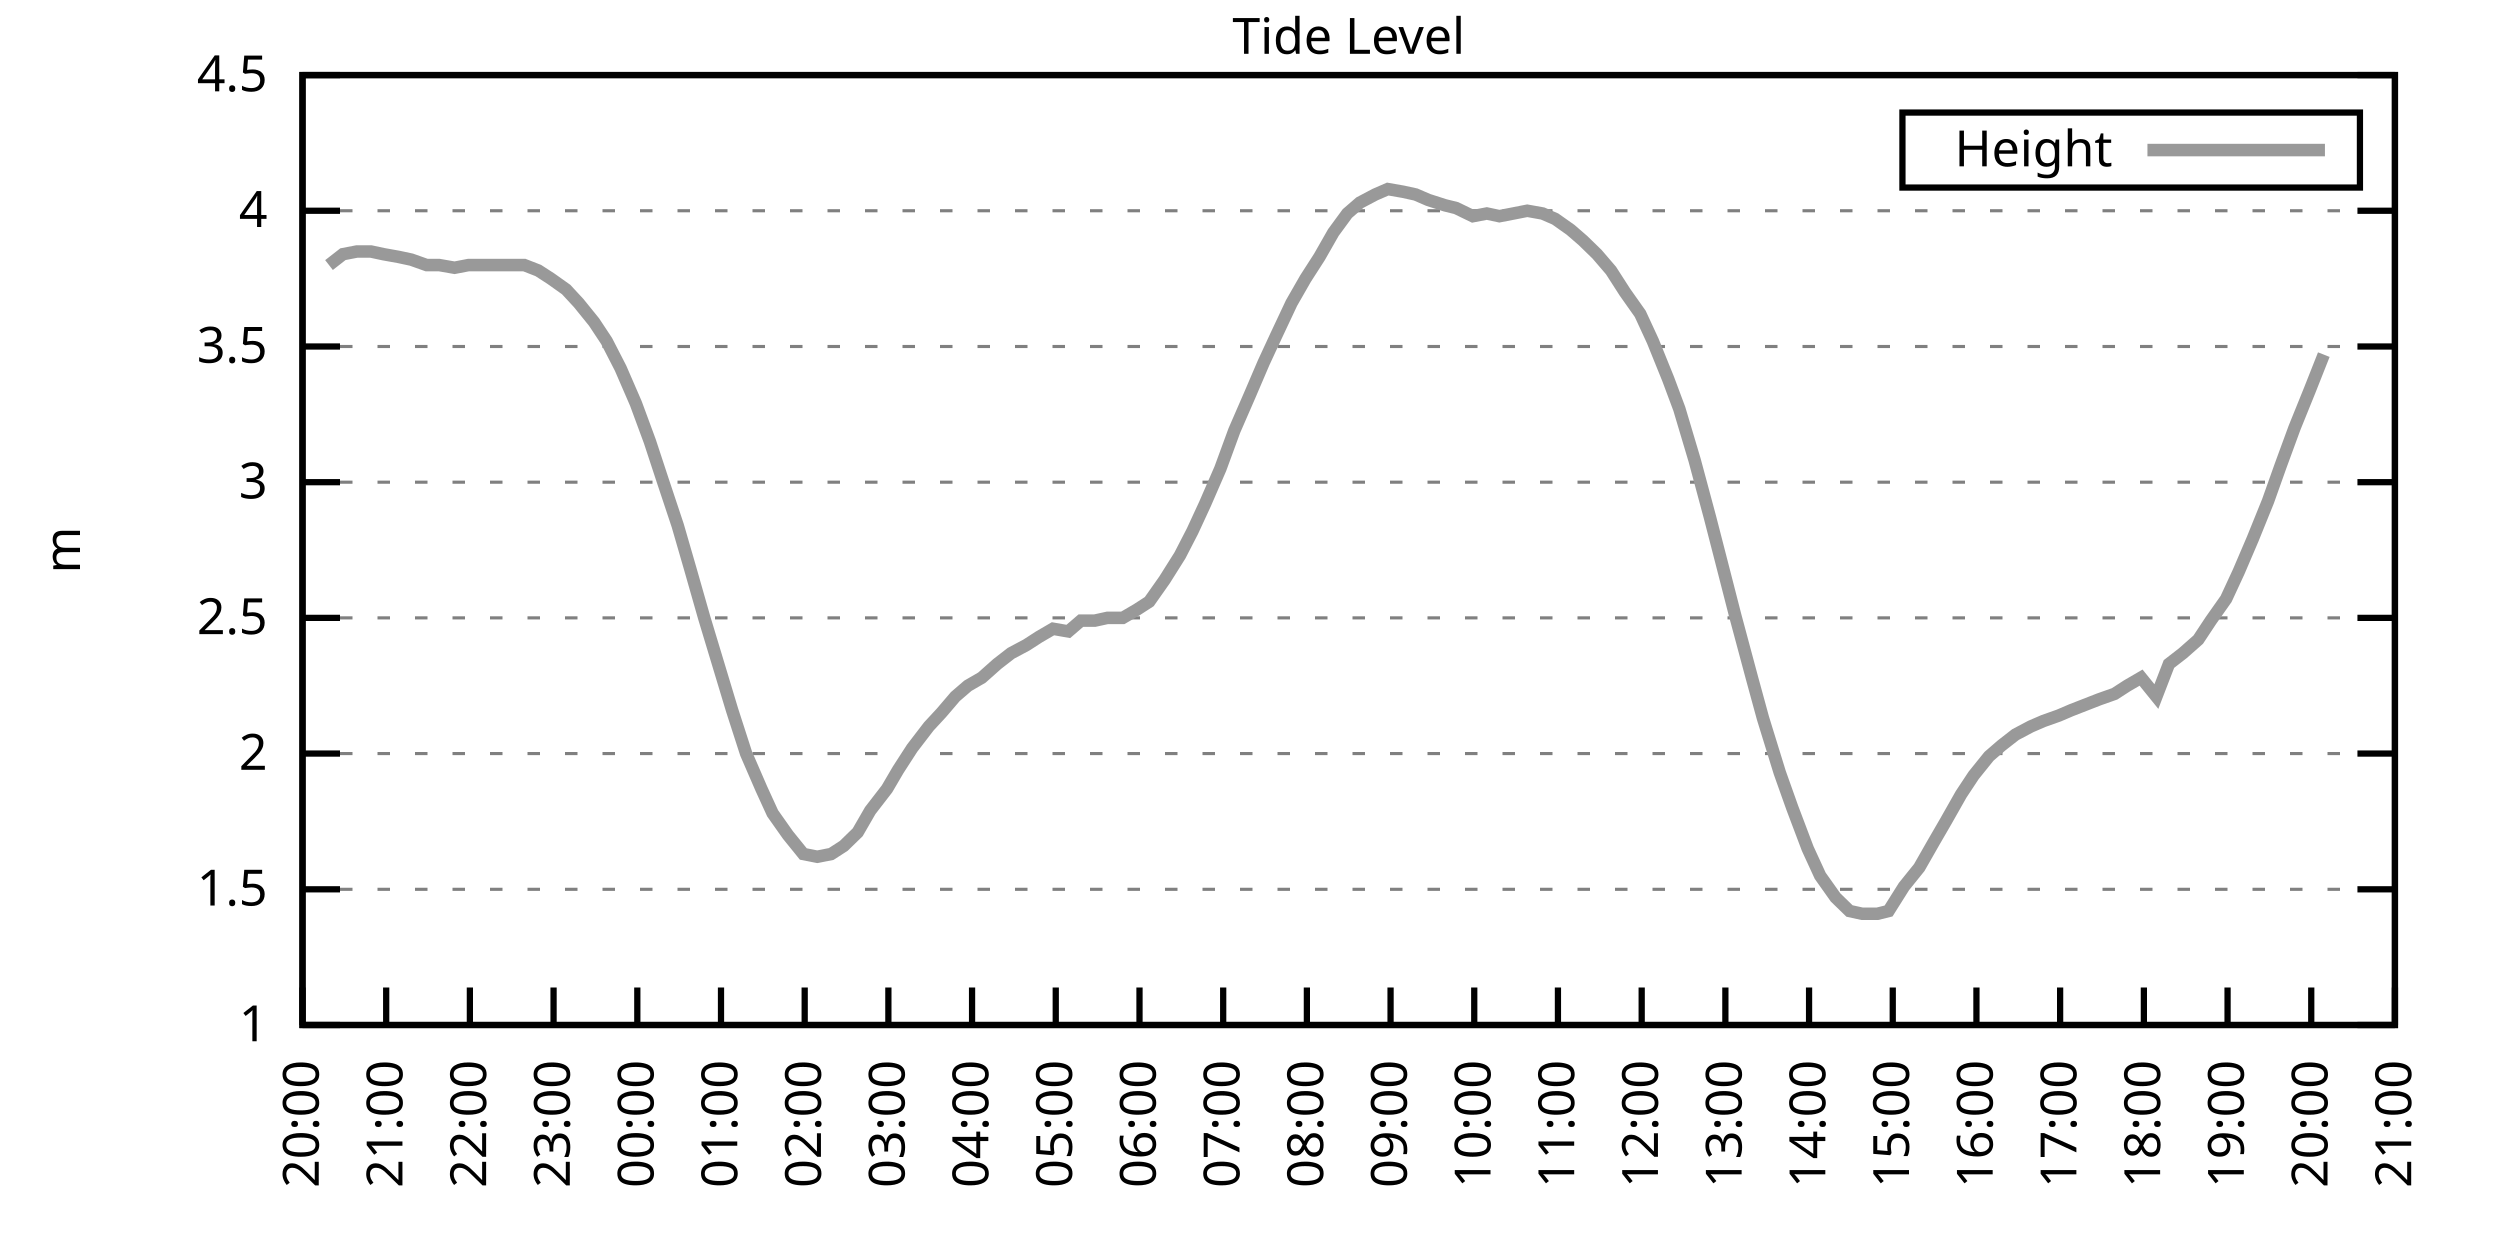
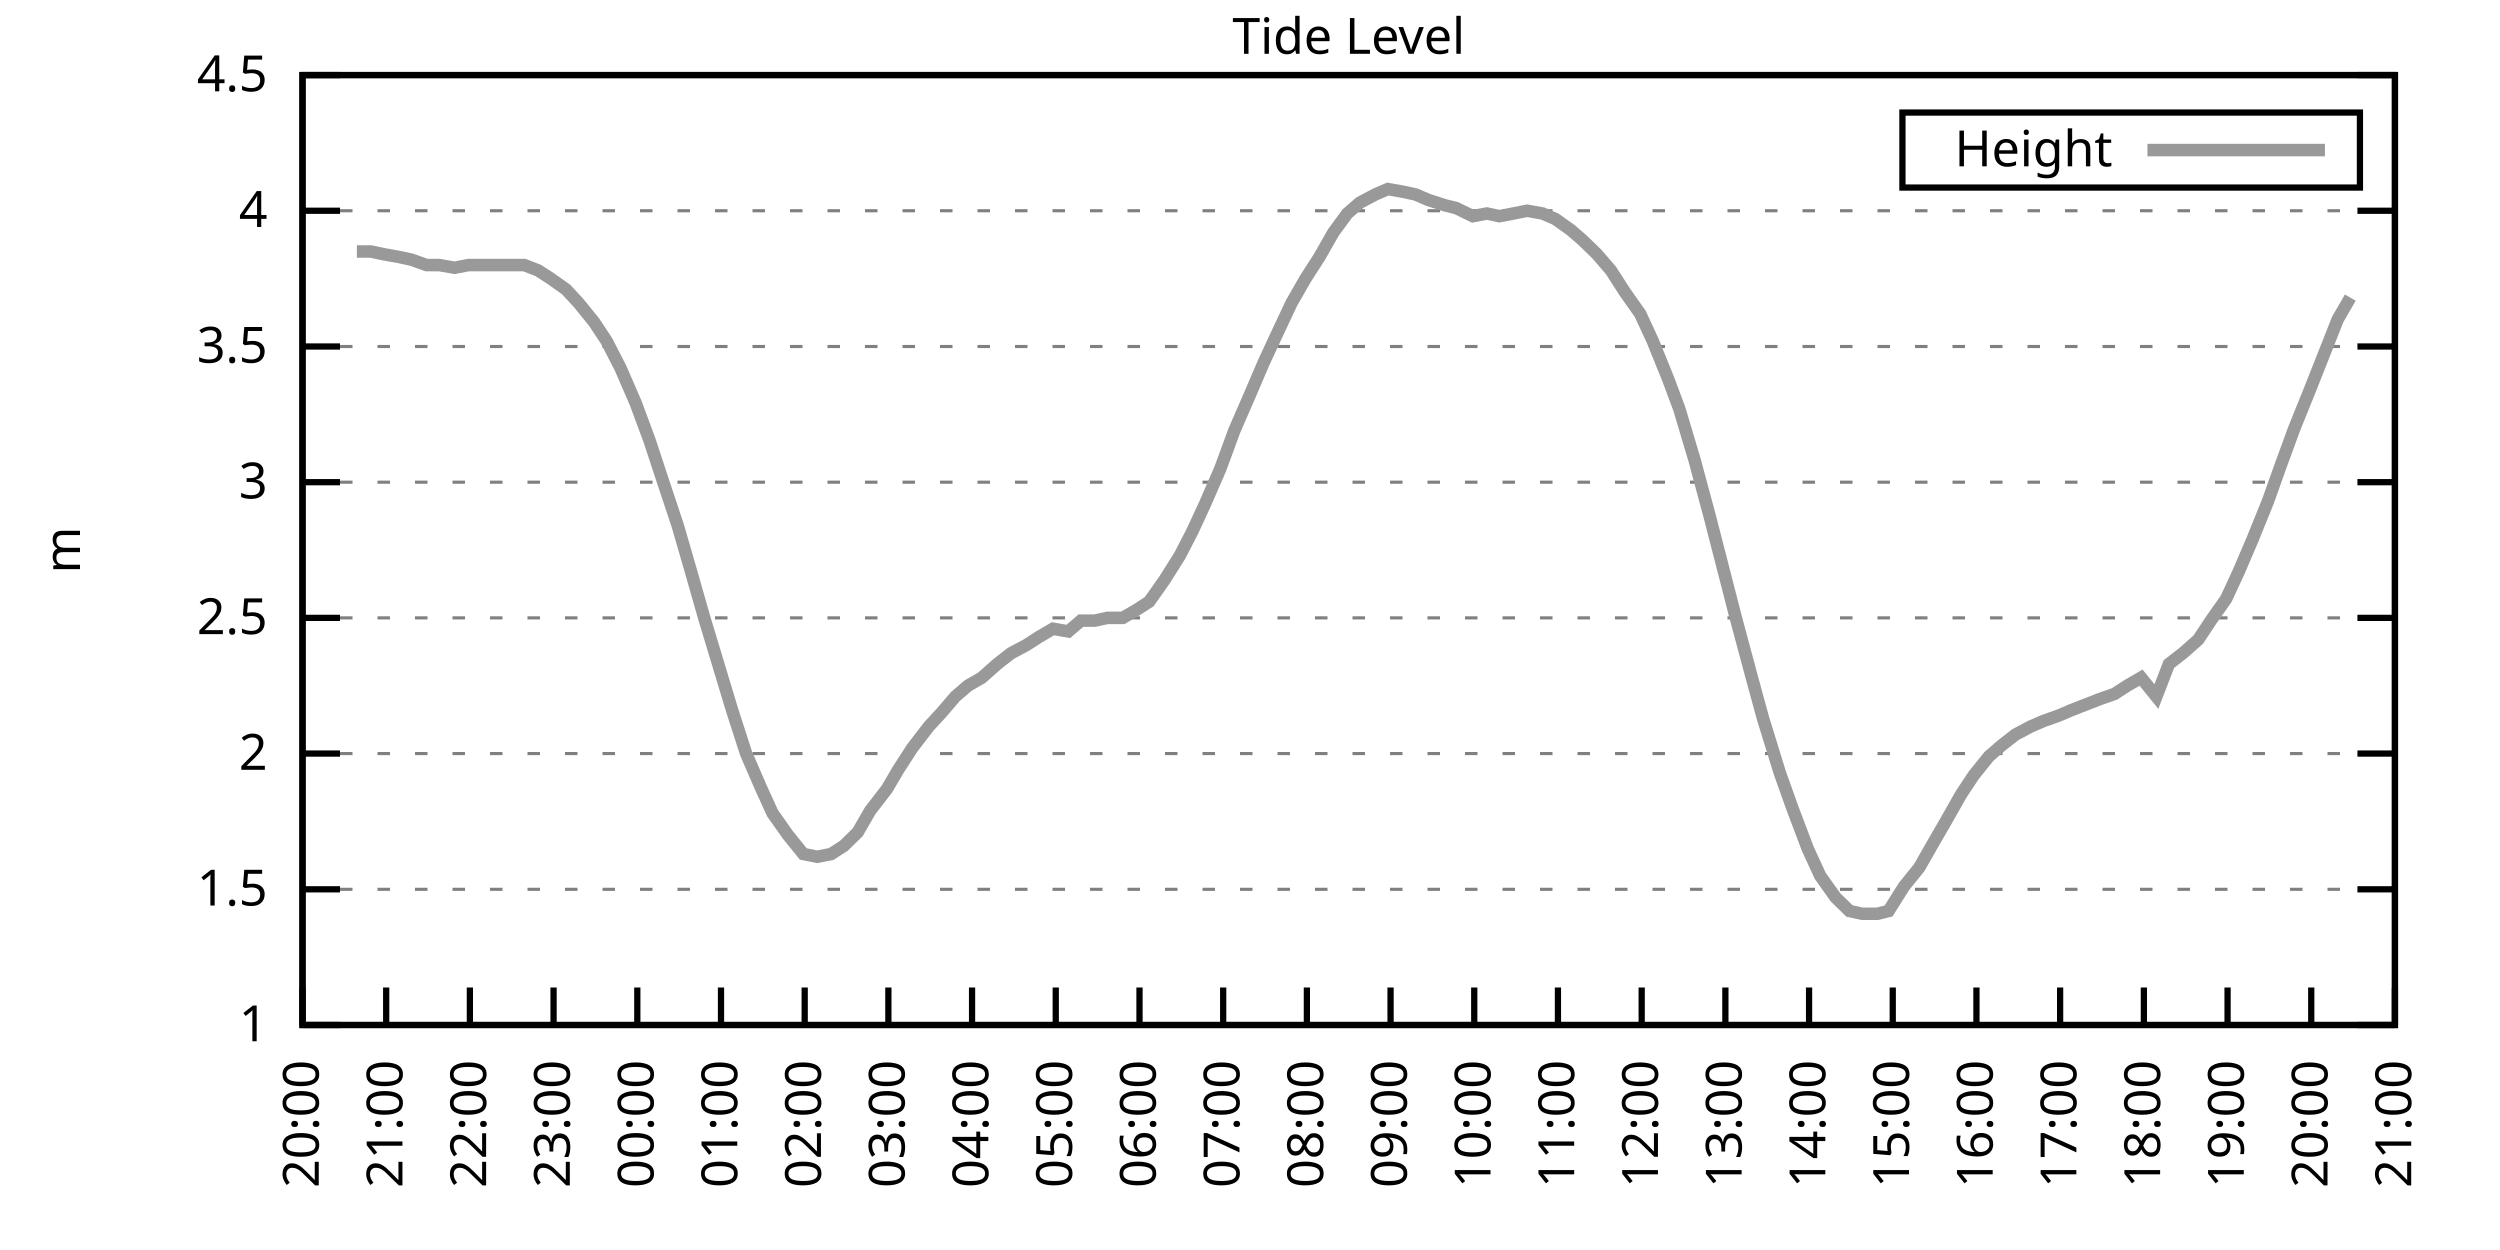
<svg xmlns="http://www.w3.org/2000/svg" xmlns:xlink="http://www.w3.org/1999/xlink" width="400" height="200" viewBox="0 0 400 200">
  <g id="gnuplot_canvas">
    <rect x="0" y="0" width="400" height="200" fill="none" />
    <defs>
      <circle id="gpDot" r="0.5" stroke-width="0.5" stroke="currentColor" />
      <path id="gpPt0" stroke-width="0.333" stroke="currentColor" d="M-1,0 h2 M0,-1 v2" />
      <path id="gpPt1" stroke-width="0.333" stroke="currentColor" d="M-1,-1 L1,1 M1,-1 L-1,1" />
      <path id="gpPt2" stroke-width="0.333" stroke="currentColor" d="M-1,0 L1,0 M0,-1 L0,1 M-1,-1 L1,1 M-1,1 L1,-1" />
      <rect id="gpPt3" stroke-width="0.333" stroke="currentColor" x="-1" y="-1" width="2" height="2" />
      <rect id="gpPt4" stroke-width="0.333" stroke="currentColor" fill="currentColor" x="-1" y="-1" width="2" height="2" />
      <circle id="gpPt5" stroke-width="0.333" stroke="currentColor" cx="0" cy="0" r="1" />
      <use xlink:href="#gpPt5" id="gpPt6" fill="currentColor" stroke="none" />
      <path id="gpPt7" stroke-width="0.333" stroke="currentColor" d="M0,-1.33 L-1.33,0.67 L1.33,0.67 z" />
      <use xlink:href="#gpPt7" id="gpPt8" fill="currentColor" stroke="none" />
      <use xlink:href="#gpPt7" id="gpPt9" stroke="currentColor" transform="rotate(180)" />
      <use xlink:href="#gpPt9" id="gpPt10" fill="currentColor" stroke="none" />
      <use xlink:href="#gpPt3" id="gpPt11" stroke="currentColor" transform="rotate(45)" />
      <use xlink:href="#gpPt11" id="gpPt12" fill="currentColor" stroke="none" />
      <path id="gpPt13" stroke-width="0.333" stroke="currentColor" d="M0,1.330 L1.265,0.411 L0.782,-1.067 L-0.782,-1.076 L-1.265,0.411 z" />
      <use xlink:href="#gpPt13" id="gpPt14" fill="currentColor" stroke="none" />
      <filter id="textbox" filterUnits="objectBoundingBox" x="0" y="0" height="1" width="1">
        <feFlood flood-color="white" flood-opacity="1" result="bgnd" />
        <feComposite in="SourceGraphic" in2="bgnd" operator="atop" />
      </filter>
      <filter id="greybox" filterUnits="objectBoundingBox" x="0" y="0" height="1" width="1">
        <feFlood flood-color="lightgrey" flood-opacity="1" result="grey" />
        <feComposite in="SourceGraphic" in2="grey" operator="atop" />
      </filter>
    </defs>
    <g fill="none" color="white" stroke="currentColor" stroke-width="1.00" stroke-linecap="butt" stroke-linejoin="miter">
</g>
    <g fill="none" color="black" stroke="currentColor" stroke-width="1.00" stroke-linecap="butt" stroke-linejoin="miter">
      <g stroke="none" shape-rendering="crispEdges">
        <polygon fill="rgb(255, 255, 255)" points="48.40,164.00 383.18,164.00 383.18,12.02 48.40,12.02 " />
      </g>
    </g>
    <g fill="none" color="black" stroke="currentColor" stroke-width="1.00" stroke-linecap="butt" stroke-linejoin="miter">
</g>
    <g fill="none" color="black" stroke="black" stroke-width="0.50" stroke-linecap="butt" stroke-linejoin="miter">
</g>
    <g fill="none" color="gray" stroke="currentColor" stroke-width="0.50" stroke-linecap="butt" stroke-linejoin="miter">
      <path stroke="gray" stroke-dasharray="2,4" class="gridline" d="M48.40,164.00 L383.19,164.00  " />
    </g>
    <g fill="none" color="gray" stroke="gray" stroke-width="1.00" stroke-linecap="butt" stroke-linejoin="miter">
</g>
    <g fill="none" color="black" stroke="currentColor" stroke-width="1.00" stroke-linecap="butt" stroke-linejoin="miter">
      <path stroke="black" d="M48.40,164.00 L54.40,164.00 M383.19,164.00 L377.19,164.00  " />
      <g transform="translate(42.80,166.60)" stroke="none" fill="black" font-family="Sans" font-size="8.00" text-anchor="end">
        <text>
          <tspan font-family="Sans"> 1</tspan>
        </text>
      </g>
    </g>
    <g fill="none" color="black" stroke="currentColor" stroke-width="1.00" stroke-linecap="butt" stroke-linejoin="miter">
</g>
    <g fill="none" color="black" stroke="black" stroke-width="0.50" stroke-linecap="butt" stroke-linejoin="miter">
</g>
    <g fill="none" color="gray" stroke="currentColor" stroke-width="0.50" stroke-linecap="butt" stroke-linejoin="miter">
      <path stroke="gray" stroke-dasharray="2,4" class="gridline" d="M48.40,142.29 L383.19,142.29  " />
    </g>
    <g fill="none" color="gray" stroke="gray" stroke-width="1.00" stroke-linecap="butt" stroke-linejoin="miter">
</g>
    <g fill="none" color="black" stroke="currentColor" stroke-width="1.00" stroke-linecap="butt" stroke-linejoin="miter">
      <path stroke="black" d="M48.40,142.29 L54.40,142.29 M383.19,142.29 L377.19,142.29  " />
      <g transform="translate(42.80,144.89)" stroke="none" fill="black" font-family="Sans" font-size="8.00" text-anchor="end">
        <text>
          <tspan font-family="Sans"> 1.5</tspan>
        </text>
      </g>
    </g>
    <g fill="none" color="black" stroke="currentColor" stroke-width="1.00" stroke-linecap="butt" stroke-linejoin="miter">
</g>
    <g fill="none" color="black" stroke="black" stroke-width="0.50" stroke-linecap="butt" stroke-linejoin="miter">
</g>
    <g fill="none" color="gray" stroke="currentColor" stroke-width="0.50" stroke-linecap="butt" stroke-linejoin="miter">
      <path stroke="gray" stroke-dasharray="2,4" class="gridline" d="M48.40,120.57 L383.19,120.57  " />
    </g>
    <g fill="none" color="gray" stroke="gray" stroke-width="1.00" stroke-linecap="butt" stroke-linejoin="miter">
</g>
    <g fill="none" color="black" stroke="currentColor" stroke-width="1.00" stroke-linecap="butt" stroke-linejoin="miter">
      <path stroke="black" d="M48.40,120.57 L54.40,120.57 M383.19,120.57 L377.19,120.57  " />
      <g transform="translate(42.80,123.17)" stroke="none" fill="black" font-family="Sans" font-size="8.00" text-anchor="end">
        <text>
          <tspan font-family="Sans"> 2</tspan>
        </text>
      </g>
    </g>
    <g fill="none" color="black" stroke="currentColor" stroke-width="1.00" stroke-linecap="butt" stroke-linejoin="miter">
</g>
    <g fill="none" color="black" stroke="black" stroke-width="0.50" stroke-linecap="butt" stroke-linejoin="miter">
</g>
    <g fill="none" color="gray" stroke="currentColor" stroke-width="0.50" stroke-linecap="butt" stroke-linejoin="miter">
      <path stroke="gray" stroke-dasharray="2,4" class="gridline" d="M48.40,98.86 L383.19,98.86  " />
    </g>
    <g fill="none" color="gray" stroke="gray" stroke-width="1.00" stroke-linecap="butt" stroke-linejoin="miter">
</g>
    <g fill="none" color="black" stroke="currentColor" stroke-width="1.00" stroke-linecap="butt" stroke-linejoin="miter">
      <path stroke="black" d="M48.40,98.86 L54.40,98.86 M383.19,98.86 L377.19,98.86  " />
      <g transform="translate(42.80,101.46)" stroke="none" fill="black" font-family="Sans" font-size="8.00" text-anchor="end">
        <text>
          <tspan font-family="Sans"> 2.5</tspan>
        </text>
      </g>
    </g>
    <g fill="none" color="black" stroke="currentColor" stroke-width="1.00" stroke-linecap="butt" stroke-linejoin="miter">
</g>
    <g fill="none" color="black" stroke="black" stroke-width="0.50" stroke-linecap="butt" stroke-linejoin="miter">
</g>
    <g fill="none" color="gray" stroke="currentColor" stroke-width="0.50" stroke-linecap="butt" stroke-linejoin="miter">
      <path stroke="gray" stroke-dasharray="2,4" class="gridline" d="M48.40,77.15 L383.19,77.15  " />
    </g>
    <g fill="none" color="gray" stroke="gray" stroke-width="1.00" stroke-linecap="butt" stroke-linejoin="miter">
</g>
    <g fill="none" color="black" stroke="currentColor" stroke-width="1.00" stroke-linecap="butt" stroke-linejoin="miter">
      <path stroke="black" d="M48.40,77.15 L54.40,77.15 M383.19,77.15 L377.19,77.15  " />
      <g transform="translate(42.80,79.75)" stroke="none" fill="black" font-family="Sans" font-size="8.00" text-anchor="end">
        <text>
          <tspan font-family="Sans"> 3</tspan>
        </text>
      </g>
    </g>
    <g fill="none" color="black" stroke="currentColor" stroke-width="1.00" stroke-linecap="butt" stroke-linejoin="miter">
</g>
    <g fill="none" color="black" stroke="black" stroke-width="0.50" stroke-linecap="butt" stroke-linejoin="miter">
</g>
    <g fill="none" color="gray" stroke="currentColor" stroke-width="0.50" stroke-linecap="butt" stroke-linejoin="miter">
      <path stroke="gray" stroke-dasharray="2,4" class="gridline" d="M48.40,55.44 L383.19,55.44  " />
    </g>
    <g fill="none" color="gray" stroke="gray" stroke-width="1.00" stroke-linecap="butt" stroke-linejoin="miter">
</g>
    <g fill="none" color="black" stroke="currentColor" stroke-width="1.00" stroke-linecap="butt" stroke-linejoin="miter">
      <path stroke="black" d="M48.40,55.44 L54.40,55.44 M383.19,55.44 L377.19,55.44  " />
      <g transform="translate(42.80,58.04)" stroke="none" fill="black" font-family="Sans" font-size="8.00" text-anchor="end">
        <text>
          <tspan font-family="Sans"> 3.5</tspan>
        </text>
      </g>
    </g>
    <g fill="none" color="black" stroke="currentColor" stroke-width="1.00" stroke-linecap="butt" stroke-linejoin="miter">
</g>
    <g fill="none" color="black" stroke="black" stroke-width="0.50" stroke-linecap="butt" stroke-linejoin="miter">
</g>
    <g fill="none" color="gray" stroke="currentColor" stroke-width="0.50" stroke-linecap="butt" stroke-linejoin="miter">
      <path stroke="gray" stroke-dasharray="2,4" class="gridline" d="M48.40,33.72 L383.19,33.72  " />
    </g>
    <g fill="none" color="gray" stroke="gray" stroke-width="1.00" stroke-linecap="butt" stroke-linejoin="miter">
</g>
    <g fill="none" color="black" stroke="currentColor" stroke-width="1.00" stroke-linecap="butt" stroke-linejoin="miter">
      <path stroke="black" d="M48.40,33.72 L54.40,33.72 M383.19,33.72 L377.19,33.72  " />
      <g transform="translate(42.80,36.32)" stroke="none" fill="black" font-family="Sans" font-size="8.00" text-anchor="end">
        <text>
          <tspan font-family="Sans"> 4</tspan>
        </text>
      </g>
    </g>
    <g fill="none" color="black" stroke="currentColor" stroke-width="1.00" stroke-linecap="butt" stroke-linejoin="miter">
</g>
    <g fill="none" color="black" stroke="black" stroke-width="0.50" stroke-linecap="butt" stroke-linejoin="miter">
</g>
    <g fill="none" color="gray" stroke="currentColor" stroke-width="0.50" stroke-linecap="butt" stroke-linejoin="miter">
      <path stroke="gray" stroke-dasharray="2,4" class="gridline" d="M48.40,12.01 L383.19,12.01  " />
    </g>
    <g fill="none" color="gray" stroke="gray" stroke-width="1.00" stroke-linecap="butt" stroke-linejoin="miter">
</g>
    <g fill="none" color="black" stroke="currentColor" stroke-width="1.00" stroke-linecap="butt" stroke-linejoin="miter">
      <path stroke="black" d="M48.40,12.01 L54.40,12.01 M383.19,12.01 L377.19,12.01  " />
      <g transform="translate(42.80,14.61)" stroke="none" fill="black" font-family="Sans" font-size="8.00" text-anchor="end">
        <text>
          <tspan font-family="Sans"> 4.5</tspan>
        </text>
      </g>
    </g>
    <g fill="none" color="black" stroke="currentColor" stroke-width="1.00" stroke-linecap="butt" stroke-linejoin="miter">
      <path stroke="black" d="M48.40,164.00 L48.40,158.00  " />
      <g transform="translate(51.00,169.60) rotate(270.00)" stroke="none" fill="black" font-family="Sans" font-size="8.00" text-anchor="end">
        <text>
          <tspan font-family="Sans">20:00</tspan>
        </text>
      </g>
    </g>
    <g fill="none" color="black" stroke="currentColor" stroke-width="1.00" stroke-linecap="butt" stroke-linejoin="miter">
      <path stroke="black" d="M61.79,164.00 L61.79,158.00  " />
      <g transform="translate(64.39,169.60) rotate(270.00)" stroke="none" fill="black" font-family="Sans" font-size="8.00" text-anchor="end">
        <text>
          <tspan font-family="Sans">21:00</tspan>
        </text>
      </g>
    </g>
    <g fill="none" color="black" stroke="currentColor" stroke-width="1.00" stroke-linecap="butt" stroke-linejoin="miter">
      <path stroke="black" d="M75.18,164.00 L75.18,158.00  " />
      <g transform="translate(77.78,169.60) rotate(270.00)" stroke="none" fill="black" font-family="Sans" font-size="8.00" text-anchor="end">
        <text>
          <tspan font-family="Sans">22:00</tspan>
        </text>
      </g>
    </g>
    <g fill="none" color="black" stroke="currentColor" stroke-width="1.00" stroke-linecap="butt" stroke-linejoin="miter">
      <path stroke="black" d="M88.57,164.00 L88.57,158.00  " />
      <g transform="translate(91.17,169.60) rotate(270.00)" stroke="none" fill="black" font-family="Sans" font-size="8.00" text-anchor="end">
        <text>
          <tspan font-family="Sans">23:00</tspan>
        </text>
      </g>
    </g>
    <g fill="none" color="black" stroke="currentColor" stroke-width="1.00" stroke-linecap="butt" stroke-linejoin="miter">
      <path stroke="black" d="M101.97,164.00 L101.97,158.00  " />
      <g transform="translate(104.57,169.60) rotate(270.00)" stroke="none" fill="black" font-family="Sans" font-size="8.00" text-anchor="end">
        <text>
          <tspan font-family="Sans">00:00</tspan>
        </text>
      </g>
    </g>
    <g fill="none" color="black" stroke="currentColor" stroke-width="1.00" stroke-linecap="butt" stroke-linejoin="miter">
      <path stroke="black" d="M115.36,164.00 L115.36,158.00  " />
      <g transform="translate(117.96,169.60) rotate(270.00)" stroke="none" fill="black" font-family="Sans" font-size="8.00" text-anchor="end">
        <text>
          <tspan font-family="Sans">01:00</tspan>
        </text>
      </g>
    </g>
    <g fill="none" color="black" stroke="currentColor" stroke-width="1.00" stroke-linecap="butt" stroke-linejoin="miter">
      <path stroke="black" d="M128.75,164.00 L128.75,158.00  " />
      <g transform="translate(131.35,169.60) rotate(270.00)" stroke="none" fill="black" font-family="Sans" font-size="8.00" text-anchor="end">
        <text>
          <tspan font-family="Sans">02:00</tspan>
        </text>
      </g>
    </g>
    <g fill="none" color="black" stroke="currentColor" stroke-width="1.00" stroke-linecap="butt" stroke-linejoin="miter">
      <path stroke="black" d="M142.14,164.00 L142.14,158.00  " />
      <g transform="translate(144.74,169.60) rotate(270.00)" stroke="none" fill="black" font-family="Sans" font-size="8.00" text-anchor="end">
        <text>
          <tspan font-family="Sans">03:00</tspan>
        </text>
      </g>
    </g>
    <g fill="none" color="black" stroke="currentColor" stroke-width="1.00" stroke-linecap="butt" stroke-linejoin="miter">
      <path stroke="black" d="M155.53,164.00 L155.53,158.00  " />
      <g transform="translate(158.13,169.60) rotate(270.00)" stroke="none" fill="black" font-family="Sans" font-size="8.00" text-anchor="end">
        <text>
          <tspan font-family="Sans">04:00</tspan>
        </text>
      </g>
    </g>
    <g fill="none" color="black" stroke="currentColor" stroke-width="1.00" stroke-linecap="butt" stroke-linejoin="miter">
      <path stroke="black" d="M168.92,164.00 L168.92,158.00  " />
      <g transform="translate(171.52,169.60) rotate(270.00)" stroke="none" fill="black" font-family="Sans" font-size="8.00" text-anchor="end">
        <text>
          <tspan font-family="Sans">05:00</tspan>
        </text>
      </g>
    </g>
    <g fill="none" color="black" stroke="currentColor" stroke-width="1.00" stroke-linecap="butt" stroke-linejoin="miter">
      <path stroke="black" d="M182.32,164.00 L182.32,158.00  " />
      <g transform="translate(184.92,169.60) rotate(270.00)" stroke="none" fill="black" font-family="Sans" font-size="8.00" text-anchor="end">
        <text>
          <tspan font-family="Sans">06:00</tspan>
        </text>
      </g>
    </g>
    <g fill="none" color="black" stroke="currentColor" stroke-width="1.00" stroke-linecap="butt" stroke-linejoin="miter">
      <path stroke="black" d="M195.71,164.00 L195.71,158.00  " />
      <g transform="translate(198.31,169.60) rotate(270.00)" stroke="none" fill="black" font-family="Sans" font-size="8.00" text-anchor="end">
        <text>
          <tspan font-family="Sans">07:00</tspan>
        </text>
      </g>
    </g>
    <g fill="none" color="black" stroke="currentColor" stroke-width="1.00" stroke-linecap="butt" stroke-linejoin="miter">
      <path stroke="black" d="M209.10,164.00 L209.10,158.00  " />
      <g transform="translate(211.70,169.60) rotate(270.00)" stroke="none" fill="black" font-family="Sans" font-size="8.00" text-anchor="end">
        <text>
          <tspan font-family="Sans">08:00</tspan>
        </text>
      </g>
    </g>
    <g fill="none" color="black" stroke="currentColor" stroke-width="1.00" stroke-linecap="butt" stroke-linejoin="miter">
      <path stroke="black" d="M222.49,164.00 L222.49,158.00  " />
      <g transform="translate(225.09,169.60) rotate(270.00)" stroke="none" fill="black" font-family="Sans" font-size="8.00" text-anchor="end">
        <text>
          <tspan font-family="Sans">09:00</tspan>
        </text>
      </g>
    </g>
    <g fill="none" color="black" stroke="currentColor" stroke-width="1.00" stroke-linecap="butt" stroke-linejoin="miter">
      <path stroke="black" d="M235.88,164.00 L235.88,158.00  " />
      <g transform="translate(238.48,169.60) rotate(270.00)" stroke="none" fill="black" font-family="Sans" font-size="8.00" text-anchor="end">
        <text>
          <tspan font-family="Sans">10:00</tspan>
        </text>
      </g>
    </g>
    <g fill="none" color="black" stroke="currentColor" stroke-width="1.00" stroke-linecap="butt" stroke-linejoin="miter">
      <path stroke="black" d="M249.27,164.00 L249.27,158.00  " />
      <g transform="translate(251.87,169.60) rotate(270.00)" stroke="none" fill="black" font-family="Sans" font-size="8.00" text-anchor="end">
        <text>
          <tspan font-family="Sans">11:00</tspan>
        </text>
      </g>
    </g>
    <g fill="none" color="black" stroke="currentColor" stroke-width="1.00" stroke-linecap="butt" stroke-linejoin="miter">
      <path stroke="black" d="M262.67,164.00 L262.67,158.00  " />
      <g transform="translate(265.27,169.60) rotate(270.00)" stroke="none" fill="black" font-family="Sans" font-size="8.00" text-anchor="end">
        <text>
          <tspan font-family="Sans">12:00</tspan>
        </text>
      </g>
    </g>
    <g fill="none" color="black" stroke="currentColor" stroke-width="1.00" stroke-linecap="butt" stroke-linejoin="miter">
      <path stroke="black" d="M276.06,164.00 L276.06,158.00  " />
      <g transform="translate(278.66,169.60) rotate(270.00)" stroke="none" fill="black" font-family="Sans" font-size="8.00" text-anchor="end">
        <text>
          <tspan font-family="Sans">13:00</tspan>
        </text>
      </g>
    </g>
    <g fill="none" color="black" stroke="currentColor" stroke-width="1.00" stroke-linecap="butt" stroke-linejoin="miter">
      <path stroke="black" d="M289.45,164.00 L289.45,158.00  " />
      <g transform="translate(292.05,169.60) rotate(270.00)" stroke="none" fill="black" font-family="Sans" font-size="8.00" text-anchor="end">
        <text>
          <tspan font-family="Sans">14:00</tspan>
        </text>
      </g>
    </g>
    <g fill="none" color="black" stroke="currentColor" stroke-width="1.00" stroke-linecap="butt" stroke-linejoin="miter">
      <path stroke="black" d="M302.84,164.00 L302.84,158.00  " />
      <g transform="translate(305.44,169.60) rotate(270.00)" stroke="none" fill="black" font-family="Sans" font-size="8.00" text-anchor="end">
        <text>
          <tspan font-family="Sans">15:00</tspan>
        </text>
      </g>
    </g>
    <g fill="none" color="black" stroke="currentColor" stroke-width="1.00" stroke-linecap="butt" stroke-linejoin="miter">
      <path stroke="black" d="M316.23,164.00 L316.23,158.00  " />
      <g transform="translate(318.83,169.60) rotate(270.00)" stroke="none" fill="black" font-family="Sans" font-size="8.00" text-anchor="end">
        <text>
          <tspan font-family="Sans">16:00</tspan>
        </text>
      </g>
    </g>
    <g fill="none" color="black" stroke="currentColor" stroke-width="1.00" stroke-linecap="butt" stroke-linejoin="miter">
      <path stroke="black" d="M329.62,164.00 L329.62,158.00  " />
      <g transform="translate(332.22,169.60) rotate(270.00)" stroke="none" fill="black" font-family="Sans" font-size="8.00" text-anchor="end">
        <text>
          <tspan font-family="Sans">17:00</tspan>
        </text>
      </g>
    </g>
    <g fill="none" color="black" stroke="currentColor" stroke-width="1.00" stroke-linecap="butt" stroke-linejoin="miter">
      <path stroke="black" d="M343.02,164.00 L343.02,158.00  " />
      <g transform="translate(345.62,169.60) rotate(270.00)" stroke="none" fill="black" font-family="Sans" font-size="8.00" text-anchor="end">
        <text>
          <tspan font-family="Sans">18:00</tspan>
        </text>
      </g>
    </g>
    <g fill="none" color="black" stroke="currentColor" stroke-width="1.00" stroke-linecap="butt" stroke-linejoin="miter">
      <path stroke="black" d="M356.41,164.00 L356.41,158.00  " />
      <g transform="translate(359.01,169.60) rotate(270.00)" stroke="none" fill="black" font-family="Sans" font-size="8.00" text-anchor="end">
        <text>
          <tspan font-family="Sans">19:00</tspan>
        </text>
      </g>
    </g>
    <g fill="none" color="black" stroke="currentColor" stroke-width="1.00" stroke-linecap="butt" stroke-linejoin="miter">
      <path stroke="black" d="M369.80,164.00 L369.80,158.00  " />
      <g transform="translate(372.40,169.60) rotate(270.00)" stroke="none" fill="black" font-family="Sans" font-size="8.00" text-anchor="end">
        <text>
          <tspan font-family="Sans">20:00</tspan>
        </text>
      </g>
    </g>
    <g fill="none" color="black" stroke="currentColor" stroke-width="1.00" stroke-linecap="butt" stroke-linejoin="miter">
      <path stroke="black" d="M383.19,164.00 L383.19,158.00  " />
      <g transform="translate(385.79,169.60) rotate(270.00)" stroke="none" fill="black" font-family="Sans" font-size="8.00" text-anchor="end">
        <text>
          <tspan font-family="Sans">21:00</tspan>
        </text>
      </g>
    </g>
    <g fill="none" color="black" stroke="currentColor" stroke-width="1.00" stroke-linecap="butt" stroke-linejoin="miter">
</g>
    <g fill="none" color="black" stroke="currentColor" stroke-width="1.00" stroke-linecap="butt" stroke-linejoin="miter">
      <path stroke="black" d="M48.40,12.01 L48.40,164.00 L383.19,164.00 L383.19,12.01 L48.40,12.01 Z  " />
    </g>
    <g fill="none" color="black" stroke="currentColor" stroke-width="1.00" stroke-linecap="butt" stroke-linejoin="miter">
</g>
    <g fill="none" color="black" stroke="currentColor" stroke-width="1.00" stroke-linecap="butt" stroke-linejoin="miter">
      <path stroke="black" d="M304.39,30.01 L304.39,18.01 L377.59,18.01 L377.59,30.01 L304.39,30.01 Z  " />
    </g>
    <g id="Tide_level_plot_1">
      <g fill="none" color="white" stroke="black" stroke-width="2.00" stroke-linecap="butt" stroke-linejoin="miter">
</g>
      <g fill="none" color="black" stroke="currentColor" stroke-width="2.00" stroke-linecap="butt" stroke-linejoin="miter">
        <g transform="translate(337.99,26.61)" stroke="none" fill="black" font-family="Sans" font-size="8.00" text-anchor="end">
          <text>
            <tspan font-family="Sans">Height</tspan>
          </text>
        </g>
      </g>
      <g fill="none" color="black" stroke="currentColor" stroke-width="2.00" stroke-linecap="butt" stroke-linejoin="miter">
-         <path stroke="rgb(153, 153, 153)" d="M343.59,24.01 L371.99,24.01 M52.64,42.41 L54.87,40.67 L57.10,40.24 L59.34,40.24 L61.35,40.67 L63.80,41.11   L65.81,41.54 L68.26,42.41 L70.27,42.41 L72.73,42.84 L74.96,42.41 L76.97,42.41 L79.42,42.41 L81.66,42.41   L83.89,42.41 L86.12,43.28 L88.13,44.58 L90.58,46.32 L92.59,48.49 L95.05,51.53 L97.06,54.57 L99.29,58.91   L101.74,64.56 L103.98,70.63 L105.98,76.71 L108.44,84.10 L110.45,91.04 L112.68,98.86 L114.91,106.24 L117.14,113.63   L119.38,120.57 L121.83,126.22 L123.62,130.13 L126.07,133.60 L128.53,136.64 L130.76,137.08 L132.99,136.64 L135.00,135.34   L137.23,133.17 L139.24,129.69 L141.92,126.22 L143.70,123.18 L145.94,119.71 L148.61,116.23 L150.62,114.06 L152.85,111.45   L154.86,109.72 L157.10,108.42 L159.55,106.24 L161.78,104.51 L164.24,103.20 L166.25,101.90 L168.48,100.60 L170.93,101.03   L172.94,99.30 L175.17,99.30 L177.18,98.86 L179.64,98.86 L181.87,97.56 L183.88,96.26 L186.33,92.78 L188.79,88.87   L190.80,84.97 L192.81,80.62 L195.26,74.98 L197.49,68.90 L199.95,63.25 L202.18,58.04 L204.19,53.70 L206.64,48.49   L208.88,44.58 L211.11,41.11 L213.34,37.20 L215.57,34.16 L217.58,32.42 L220.04,31.12 L222.04,30.25 L224.50,30.68   L226.51,31.12 L228.52,31.99 L231.20,32.85 L232.98,33.29 L235.66,34.59 L237.89,34.16 L239.90,34.59 L242.13,34.16   L244.36,33.72 L246.82,34.16 L248.83,35.03 L251.28,36.76 L253.29,38.50 L255.52,40.67 L257.76,43.28 L259.99,46.75   L262.44,50.22 L264.45,54.57 L266.91,60.65 L268.69,65.42 L271.15,73.67 L273.60,82.79 L275.39,89.74 L277.62,98.43   L280.30,108.42 L282.08,114.93 L284.76,123.61 L286.77,129.26 L289.23,135.77 L291.23,140.12 L293.69,143.59 L295.92,145.76   L297.93,146.20 L300.39,146.20 L302.17,145.76 L304.63,141.85 L307.08,138.81 L309.31,134.90 L311.32,131.43 L313.78,127.09   L315.79,124.05 L318.24,121.01 L320.25,119.27 L322.48,117.53 L324.94,116.23 L326.95,115.36 L329.40,114.49 L331.41,113.63   L333.64,112.76 L335.87,111.89 L338.33,111.02 L340.34,109.72 L342.57,108.42 L345.02,111.45 L347.03,106.24 L349.26,104.51   L351.72,102.34 L353.73,99.30 L356.18,95.82 L358.19,91.48 L360.42,86.27 L362.88,80.19 L364.89,74.54 L367.12,68.46   L369.58,62.38 L371.81,56.74  " />
+         <path stroke="rgb(153, 153, 153)" d="M343.59,24.01 L371.99,24.01 M57.10,40.24 L59.34,40.24 L61.35,40.67 L63.80,41.11 L65.81,41.54 L68.26,42.41   L70.27,42.41 L72.73,42.84 L74.96,42.41 L76.97,42.41 L79.42,42.41 L81.66,42.41 L83.89,42.41 L86.12,43.28   L88.13,44.58 L90.58,46.32 L92.59,48.49 L95.05,51.53 L97.06,54.57 L99.29,58.91 L101.74,64.56 L103.98,70.63   L105.98,76.71 L108.44,84.10 L110.45,91.04 L112.68,98.86 L114.91,106.24 L117.14,113.63 L119.38,120.57 L121.83,126.22   L123.62,130.13 L126.07,133.60 L128.53,136.64 L130.76,137.08 L132.99,136.64 L135.00,135.34 L137.23,133.17 L139.24,129.69   L141.92,126.22 L143.70,123.18 L145.94,119.71 L148.61,116.23 L150.62,114.06 L152.85,111.45 L154.86,109.72 L157.10,108.42   L159.55,106.24 L161.78,104.51 L164.24,103.20 L166.25,101.90 L168.48,100.60 L170.93,101.03 L172.94,99.30 L175.17,99.30   L177.18,98.86 L179.64,98.86 L181.87,97.56 L183.88,96.26 L186.33,92.78 L188.79,88.87 L190.80,84.97 L192.81,80.62   L195.26,74.98 L197.49,68.90 L199.95,63.25 L202.18,58.04 L204.19,53.70 L206.64,48.49 L208.88,44.58 L211.11,41.11   L213.34,37.20 L215.57,34.16 L217.58,32.42 L220.04,31.12 L222.04,30.25 L224.50,30.68 L226.51,31.12 L228.52,31.99   L231.20,32.85 L232.98,33.29 L235.66,34.59 L237.89,34.16 L239.90,34.59 L242.13,34.16 L244.36,33.72 L246.82,34.16   L248.83,35.03 L251.28,36.76 L253.29,38.50 L255.52,40.67 L257.76,43.28 L259.99,46.75 L262.44,50.22 L264.45,54.57   L266.91,60.65 L268.69,65.42 L271.15,73.67 L273.60,82.79 L275.39,89.74 L277.62,98.43 L280.30,108.42 L282.08,114.93   L284.76,123.61 L286.77,129.26 L289.23,135.77 L291.23,140.12 L293.69,143.59 L295.92,145.76 L297.93,146.20 L300.39,146.20   L302.17,145.76 L304.63,141.85 L307.08,138.81 L309.31,134.90 L311.32,131.43 L313.78,127.09 L315.79,124.05 L318.24,121.01   L320.25,119.27 L322.48,117.53 L324.94,116.23 L326.95,115.36 L329.40,114.49 L331.41,113.63 L333.64,112.76 L335.87,111.89   L338.33,111.02 L340.34,109.72 L342.57,108.42 L345.02,111.45 L347.03,106.24 L349.26,104.51 L351.72,102.34 L353.73,99.30   L356.18,95.82 L358.19,91.48 L360.42,86.27 L362.88,80.19 L364.89,74.54 L367.12,68.46 L369.58,62.38 L371.81,56.74   L374.04,51.09 L376.05,47.62  " />
      </g>
    </g>
    <g fill="none" color="black" stroke="currentColor" stroke-width="2.00" stroke-linecap="butt" stroke-linejoin="miter">
</g>
    <g fill="none" color="black" stroke="black" stroke-width="1.00" stroke-linecap="butt" stroke-linejoin="miter">
</g>
    <g fill="none" color="black" stroke="currentColor" stroke-width="1.00" stroke-linecap="butt" stroke-linejoin="miter">
      <path stroke="black" d="M48.40,12.01 L48.40,164.00 L383.19,164.00 L383.19,12.01 L48.40,12.01 Z  " />
      <g transform="translate(12.80,88.01) rotate(270.00)" stroke="none" fill="black" font-family="Sans" font-size="8.00" text-anchor="middle">
        <text>
          <tspan font-family="Sans">m</tspan>
        </text>
      </g>
    </g>
    <g fill="none" color="black" stroke="currentColor" stroke-width="1.00" stroke-linecap="butt" stroke-linejoin="miter">
</g>
    <g fill="none" color="black" stroke="currentColor" stroke-width="1.00" stroke-linecap="butt" stroke-linejoin="miter">
      <g transform="translate(215.79,8.61)" stroke="none" fill="black" font-family="Sans" font-size="8.00" text-anchor="middle">
        <text>
          <tspan font-family="Sans">Tide Level</tspan>
        </text>
      </g>
    </g>
    <g fill="none" color="black" stroke="currentColor" stroke-width="1.00" stroke-linecap="butt" stroke-linejoin="miter">
</g>
  </g>
</svg>
